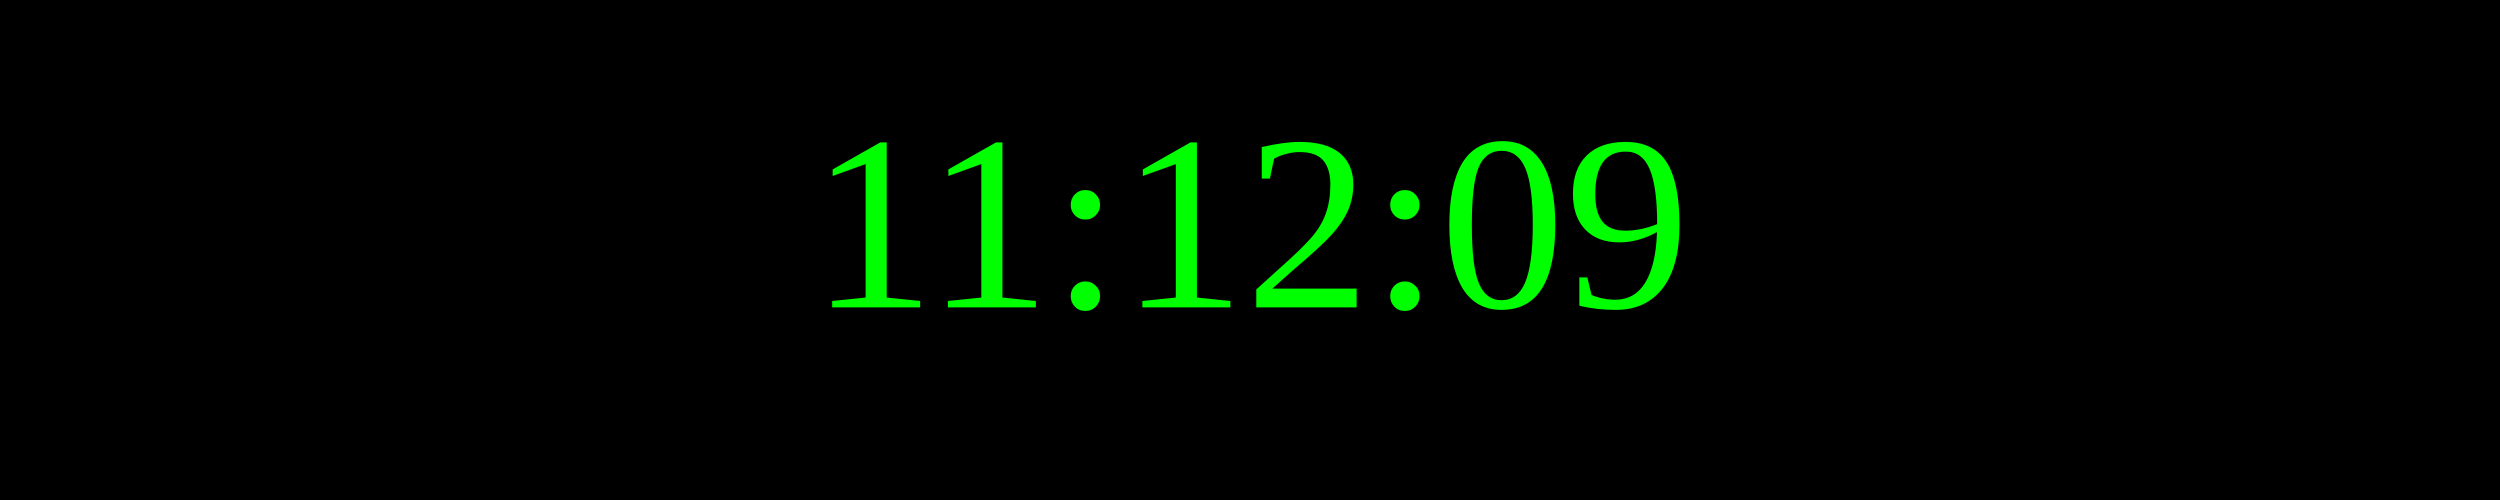
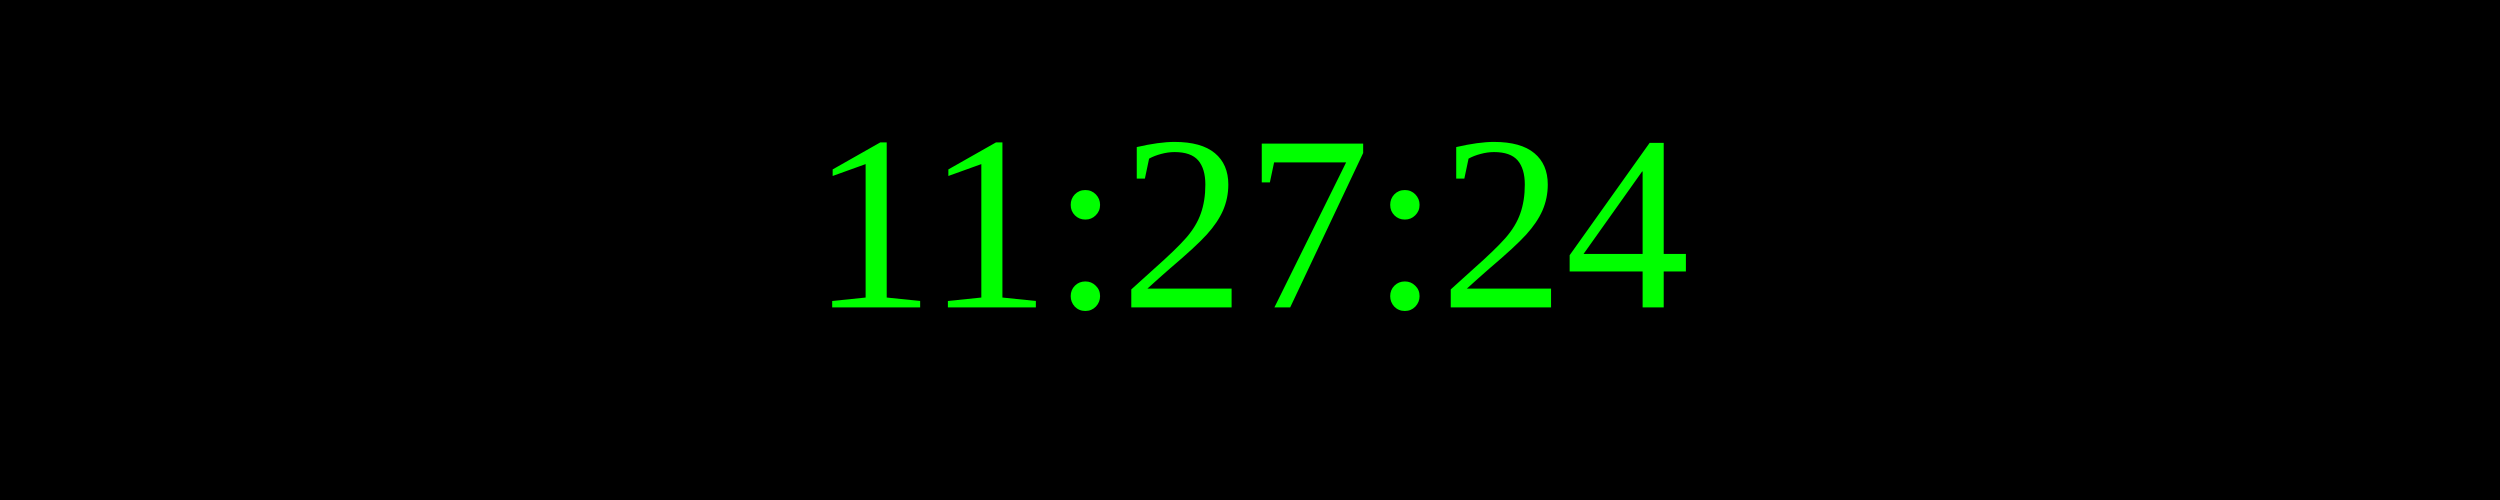
<svg xmlns="http://www.w3.org/2000/svg" width="250" height="50">
  <rect width="100%" height="100%" fill="black" />
  <text x="50%" y="50%" font-size="25" fill="lime" text-anchor="middle" dominant-baseline="middle">
- 11:12:09
+ 11:27:24
</text>
</svg>
